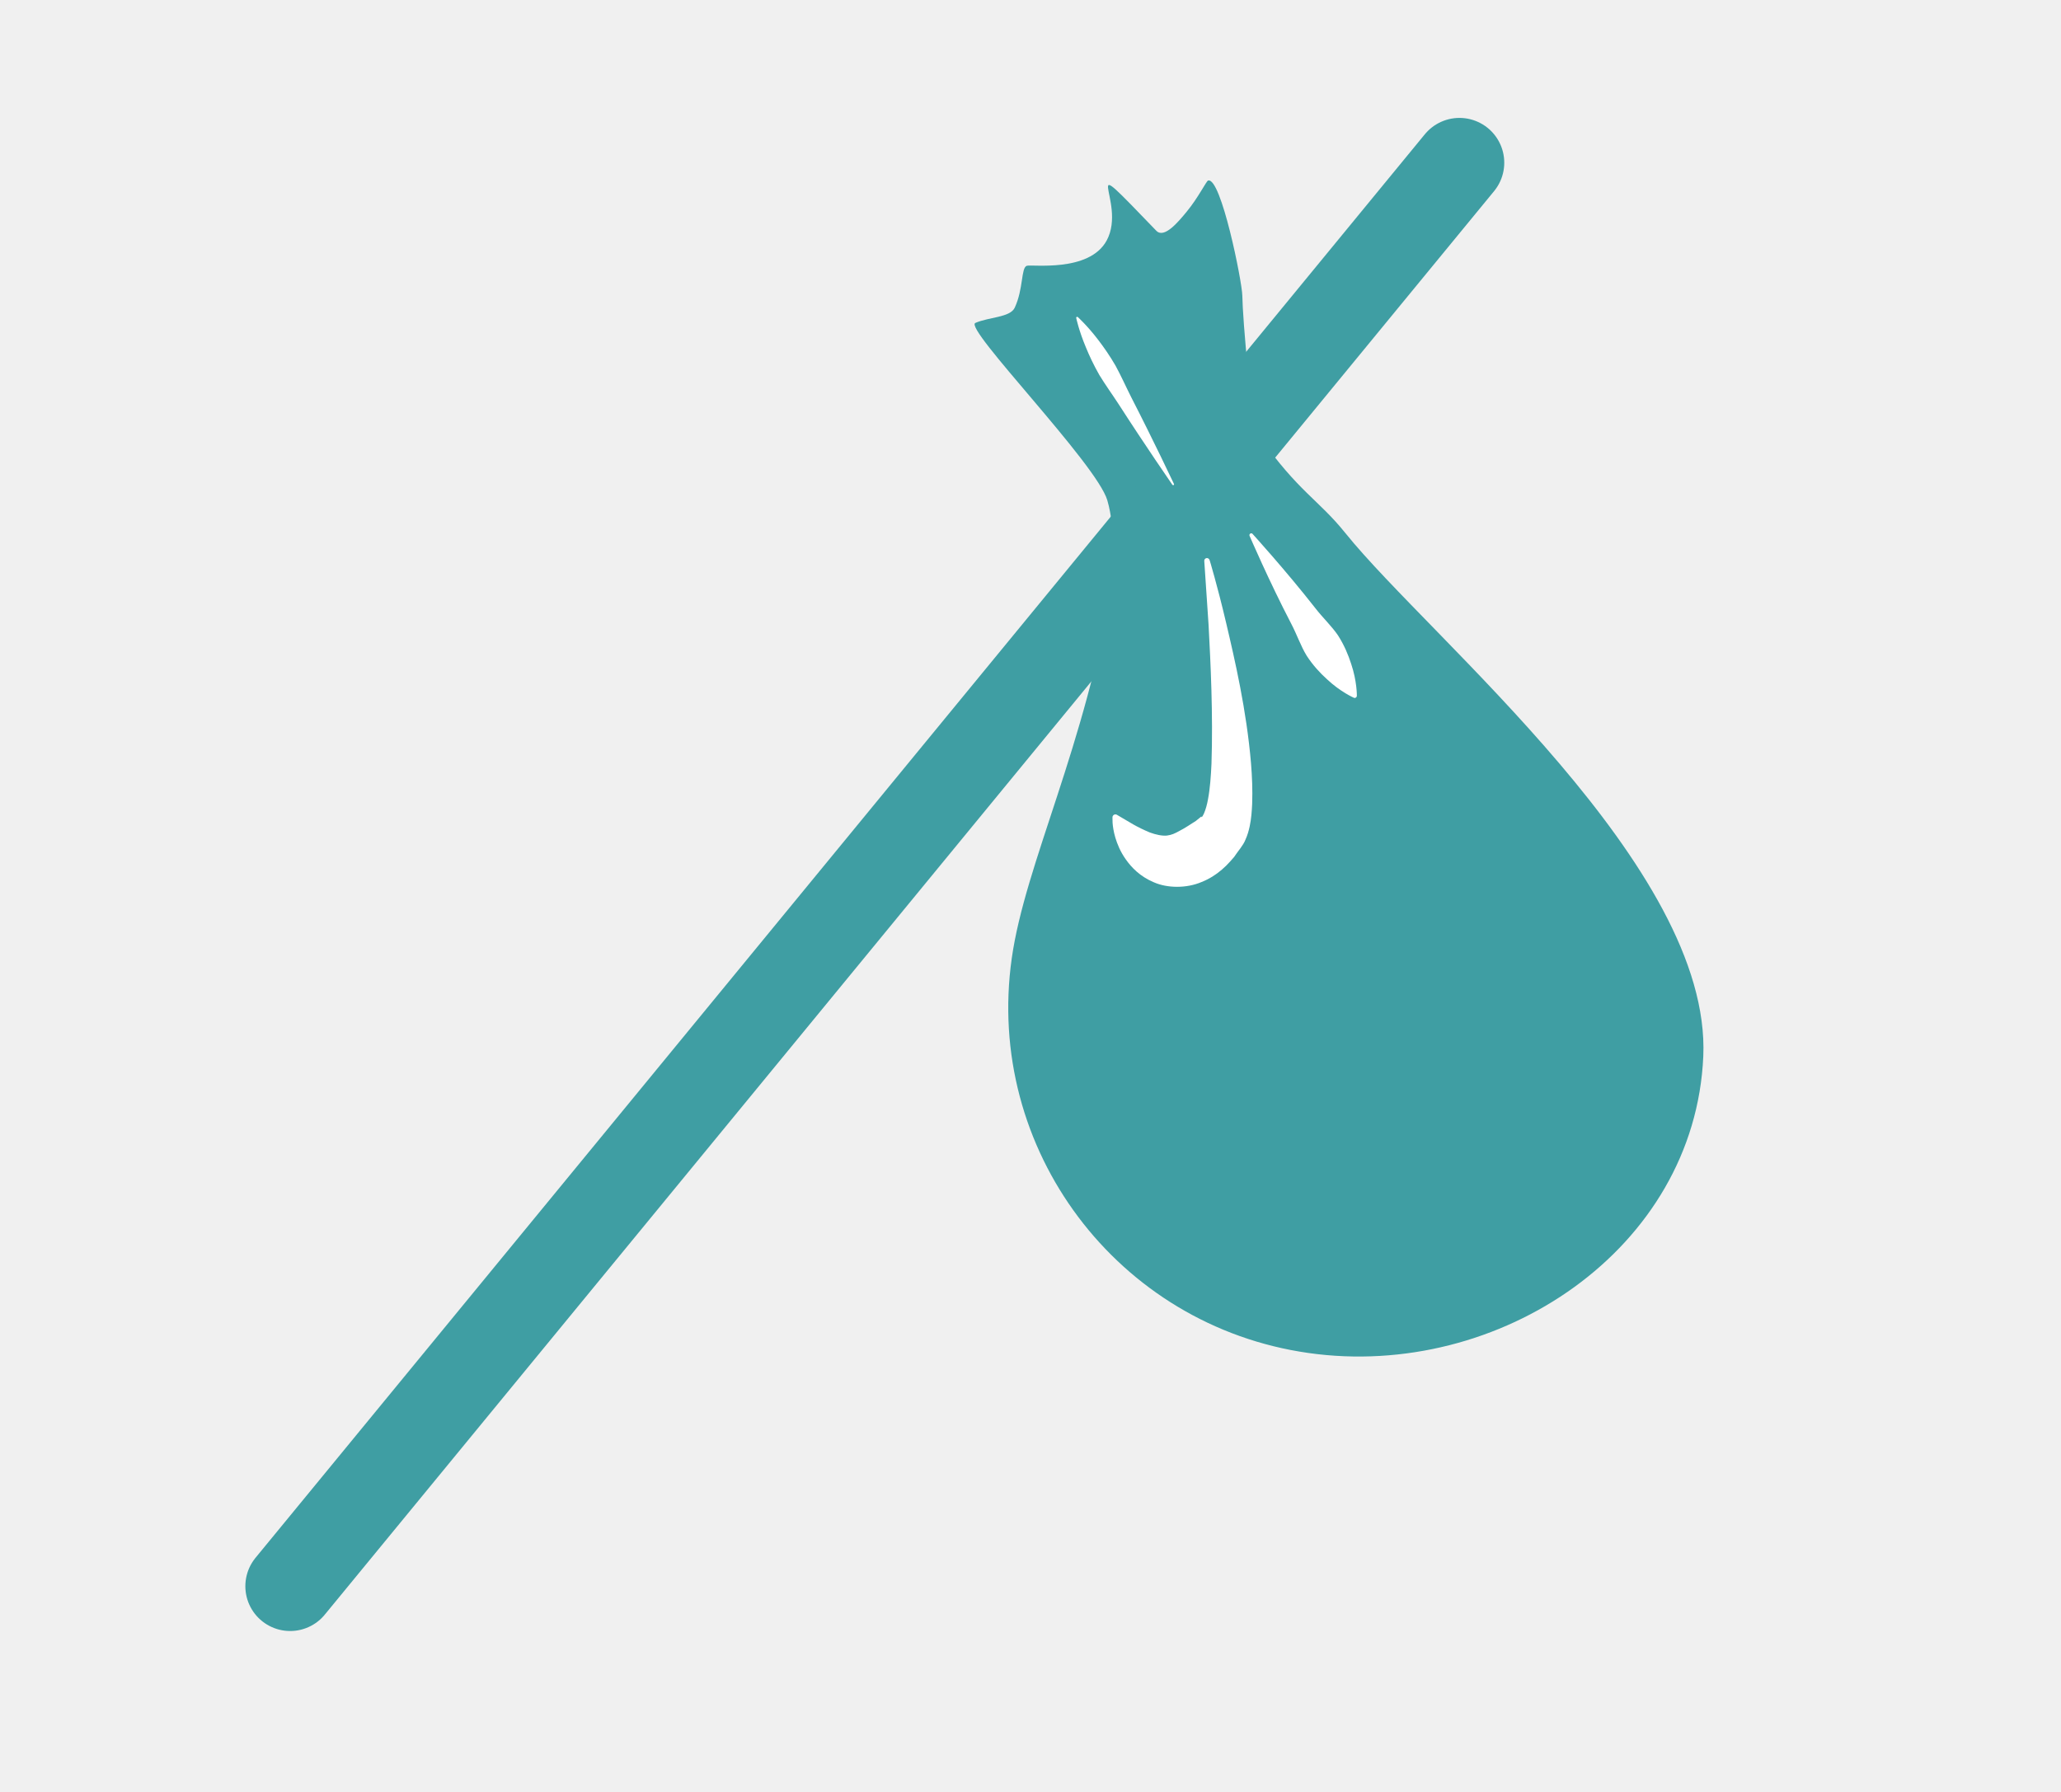
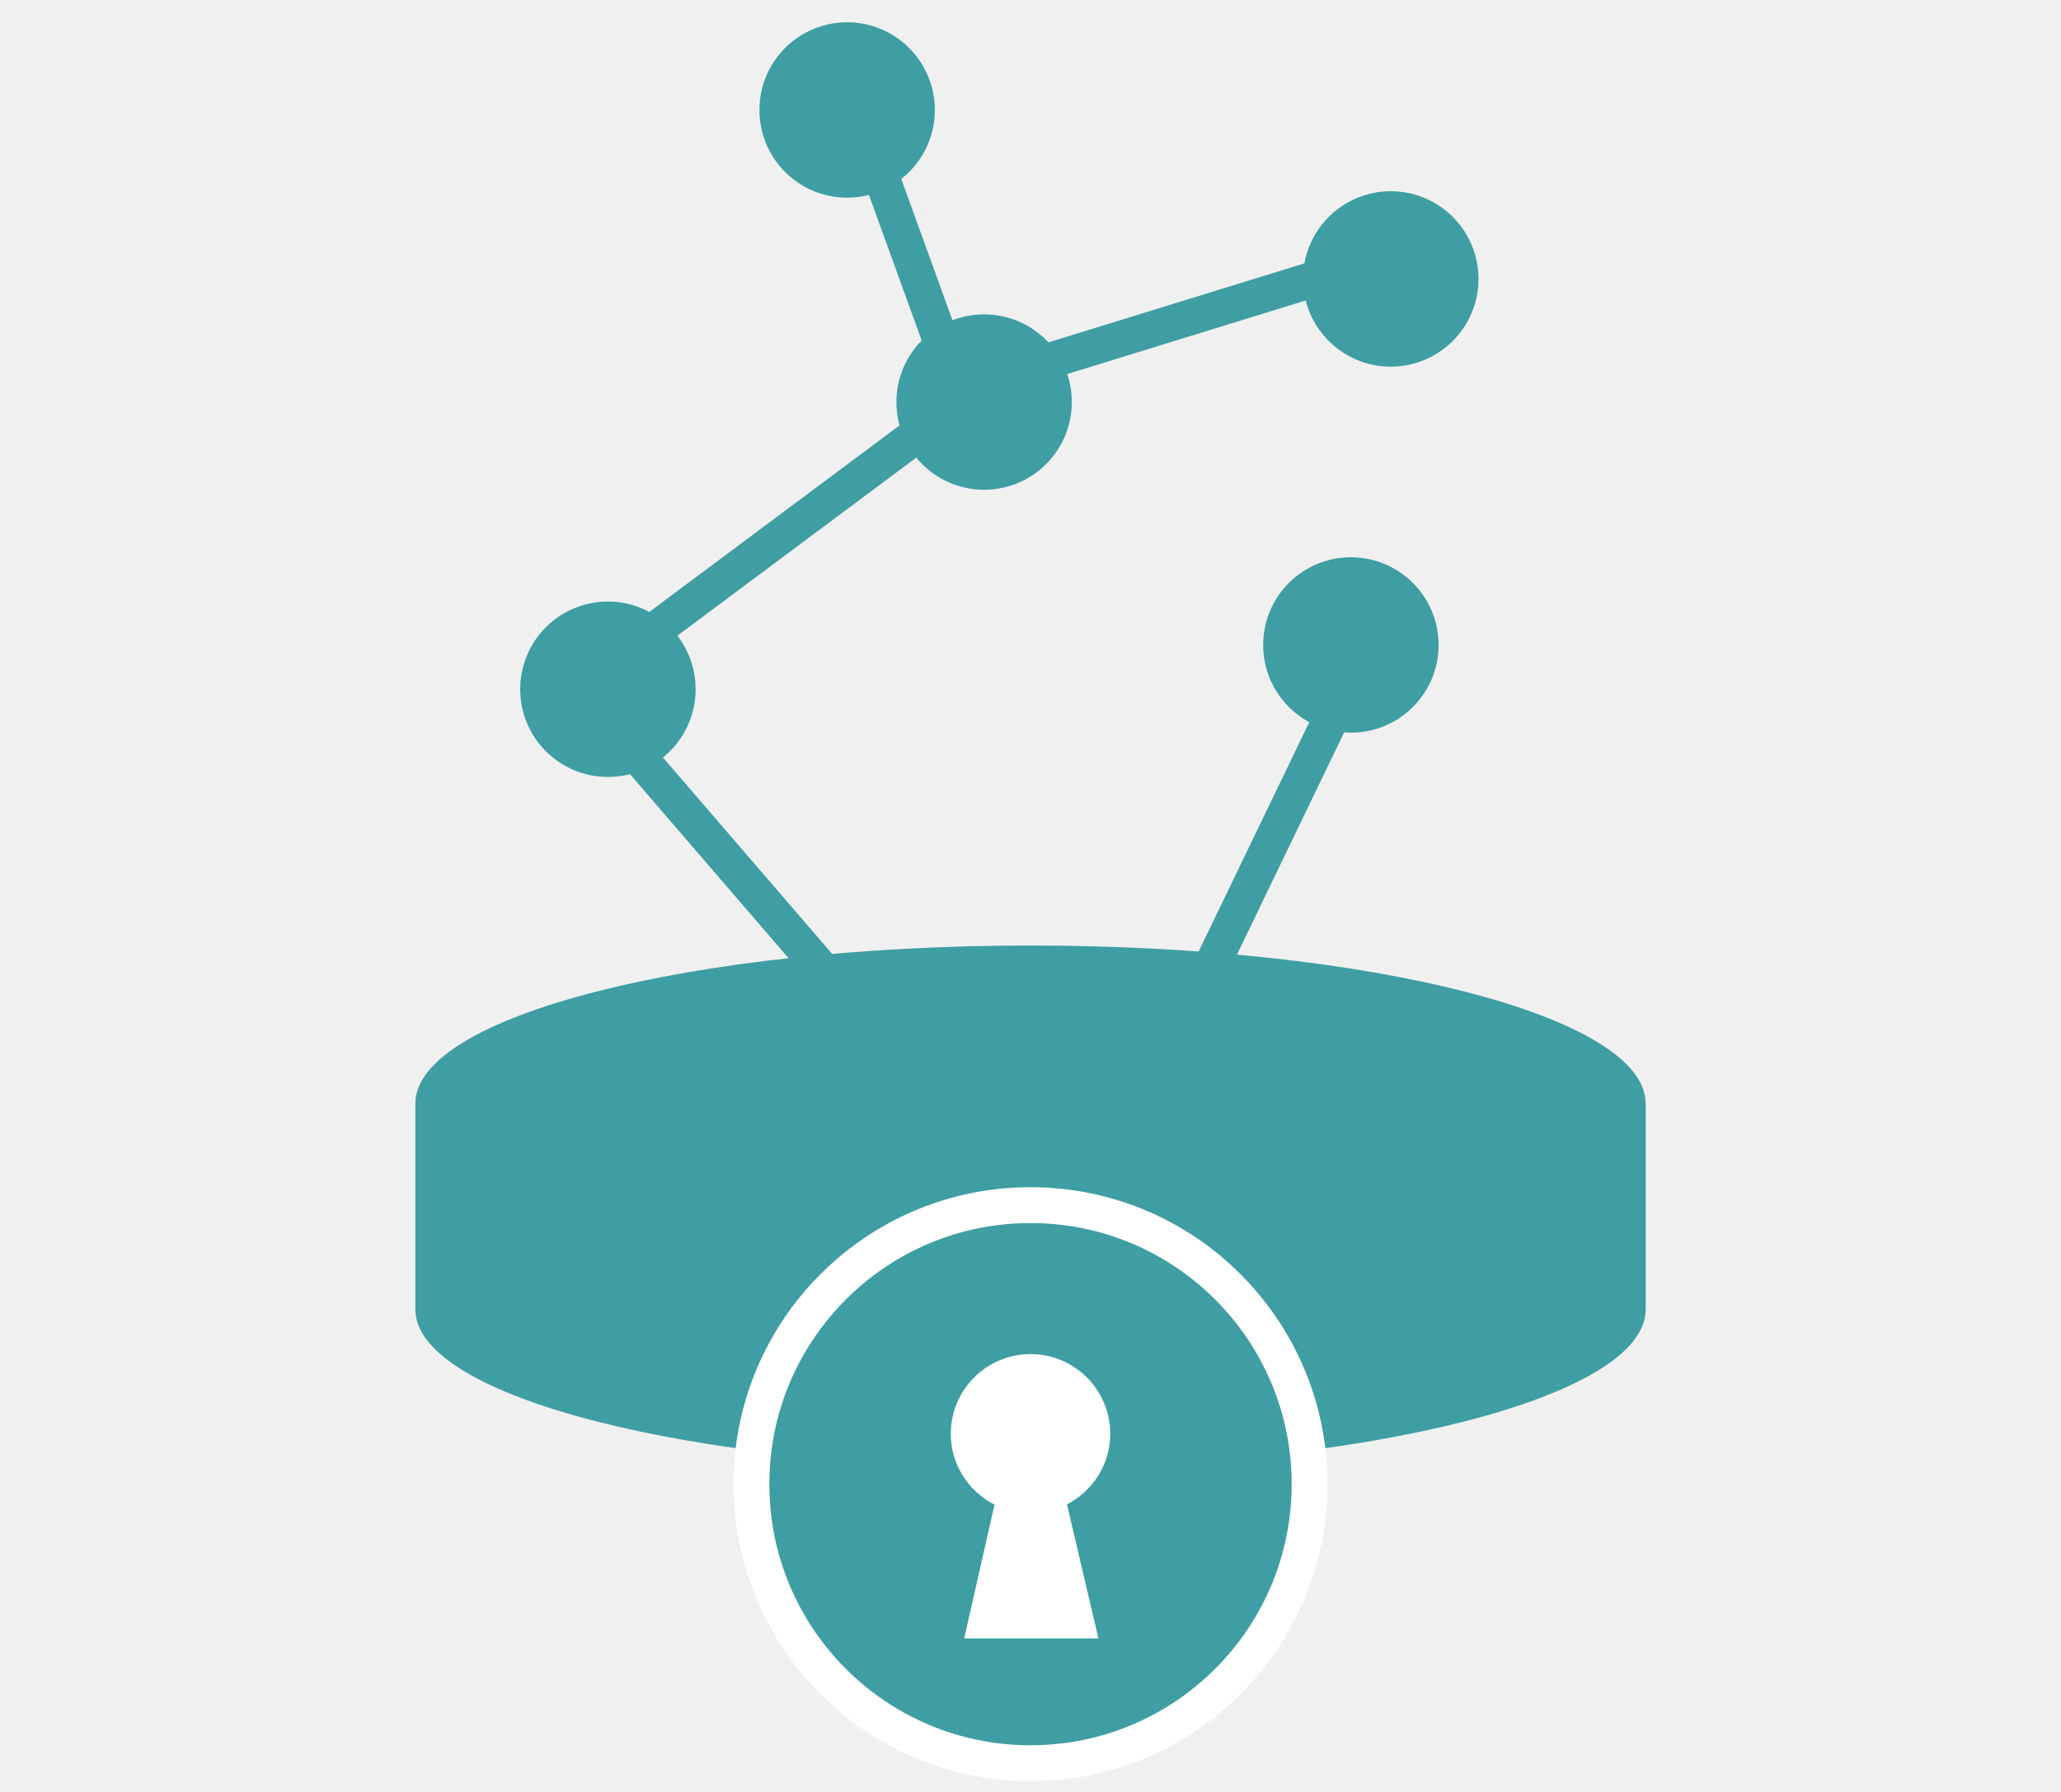
<svg xmlns="http://www.w3.org/2000/svg" width="115" height="100" viewBox="0 0 115 100">
-   <path fill="#3F9EA3" d="M95.04 58.954c-.472 10.75-11.38 18.065-22.035 16.55C62.35 73.99 54.94 64.127 56.455 53.473c.754-5.313 4.127-11.8 5.62-21.062.075-.455.18-2.89-.288-4.49-.6-2.05-8.033-9.606-7.364-9.9.755-.332 1.94-.3 2.196-.848.49-1.053.35-2.21.667-2.338.245-.1 3.484.396 4.465-1.414 1.2-2.22-1.92-5.408 2.768-.545.438.457 1.22-.484 1.697-1.064.644-.778 1.092-1.706 1.193-1.737.723-.216 1.9 5.657 1.91 6.418.015 1.282.514 7.246.96 7.877 2.196 3.105 3.276 3.495 4.795 5.384 4.743 5.896 20.43 18.642 19.966 29.204z" />
-   <path stroke="#3F9EA3" stroke-width="5" stroke-linecap="round" stroke-miterlimit="10" fill="none" d="M16.19 88.52L81.435 9.08" />
-   <path fill="#fff" d="M67.492 31.25s.422 1.376.916 3.477c.496 2.104 1.145 4.906 1.395 7.857.06.742.094 1.49.065 2.28-.02.397-.043.802-.14 1.262-.052.23-.113.472-.244.755-.1.27-.45.684-.48.74l-.145.206c-.065.08-.144.17-.218.248-.152.17-.303.318-.463.454-.32.277-.696.52-1.126.69-.844.363-1.92.352-2.676.015-.77-.326-1.242-.826-1.555-1.27-.316-.444-.48-.868-.586-1.216-.104-.35-.14-.633-.155-.827l-.007-.306c-.002-.09.07-.166.16-.168.032 0 .062.008.088.022l.02.013.89.524c.267.152.594.312.925.45.34.126.693.2.96.173.27-.038.422-.108.696-.26.135-.068.3-.165.486-.282l.28-.18.144-.09.197-.16c.203-.182.084-.02.135-.058.03-.017.08-.1.124-.2.09-.204.173-.492.226-.793.115-.608.162-1.29.194-1.976.093-2.76-.048-5.63-.162-7.76-.145-2.14-.24-3.567-.24-3.567-.007-.082.057-.154.14-.16.07-.002.135.044.154.11zM69.89 29.795s1.835 2.014 3.5 4.14c.41.532.918 1.005 1.27 1.527.34.53.57 1.08.73 1.578.333.982.32 1.79.32 1.79-.002.067-.057.12-.123.12-.017-.002-.032-.005-.046-.012 0 0-.74-.32-1.497-1.032-.39-.35-.793-.788-1.135-1.316-.33-.537-.55-1.193-.865-1.79-1.246-2.394-2.32-4.896-2.32-4.897-.022-.05 0-.11.053-.133.04-.018.085-.006.115.025zM65.416 27.054s-1.532-2.218-2.986-4.48c-.367-.564-.763-1.11-1.09-1.65-.312-.546-.562-1.08-.754-1.552-.393-.937-.535-1.63-.535-1.63-.005-.028.013-.056.042-.06.017-.005.033 0 .045.01 0 0 .528.473 1.143 1.28.31.404.647.888.963 1.433.303.553.577 1.17.88 1.77 1.23 2.393 2.38 4.83 2.38 4.83.013.025.002.056-.023.067-.024.01-.05 0-.064-.018z" />
+   <path fill="#3F9EA3" d="M91.825 61.585c0-4.872-15.366-8.82-34.324-8.82-18.957 0-34.324 3.948-34.324 8.82v11.488c0 4.87 15.368 8.82 34.325 8.82 18.96 0 34.325-3.95 34.325-8.82V61.585z" />
+   <circle fill="#3F9EA3" stroke="#fff" stroke-width="2" stroke-miterlimit="10" cx="57.5" cy="82.825" r="15.572" />
+   <path fill="#fff" d="M61.95 80.017c0-2.457-1.993-4.45-4.45-4.45-2.456 0-4.448 1.993-4.448 4.45 0 1.73.998 3.213 2.44 3.95L53.8 91.432h7.49l-1.755-7.48c1.428-.74 2.415-2.217 2.415-3.936z" />
+   <path stroke="#3F9EA3" stroke-width="2" stroke-miterlimit="10" fill="none" d="M46.377 54.7L35.43 41.993M52.027 23.62L35.43 35.992M66.4 56.402l8.977-18.613" />
+   <circle fill="#3F9EA3" cx="33.92" cy="38.464" r="4.894" />
+   <circle fill="#3F9EA3" cx="75.377" cy="35.993" r="4.894" />
+   <circle fill="#3F9EA3" cx="54.912" cy="22.437" r="4.894" />
+   <circle fill="#3F9EA3" cx="77.602" cy="15.567" r="4.895" />
+   <circle fill="#3F9EA3" cx="47.268" cy="6.138" r="4.894" />
+   <path stroke="#3F9EA3" stroke-width="2" stroke-miterlimit="10" fill="none" d="M57.5 20.46l16.948-5.23M48.387 7.67l4.37 12.066" />
</svg>
